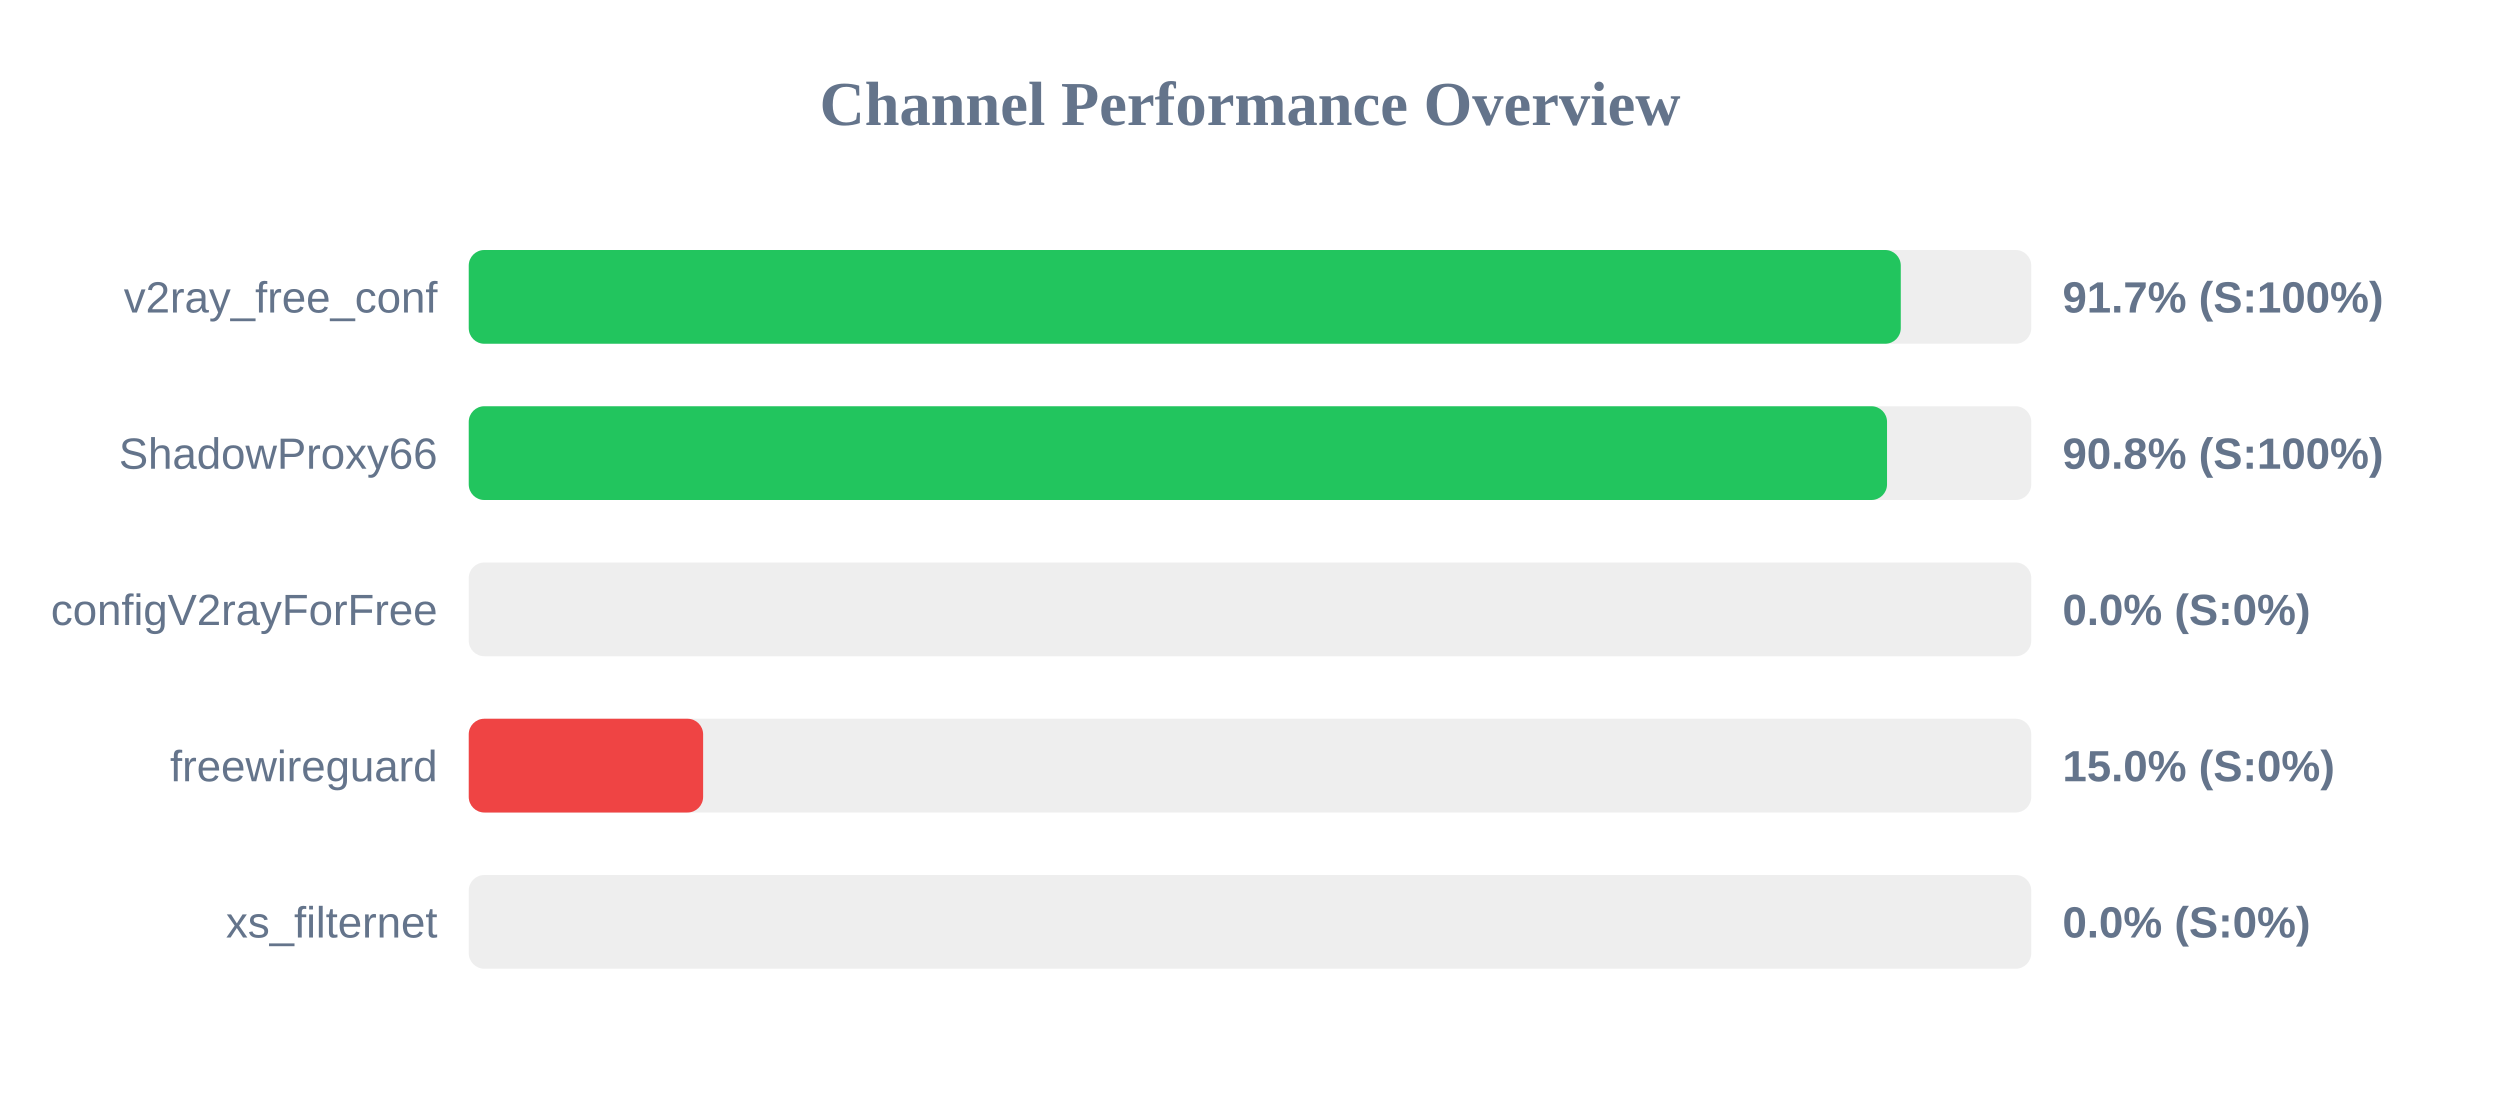
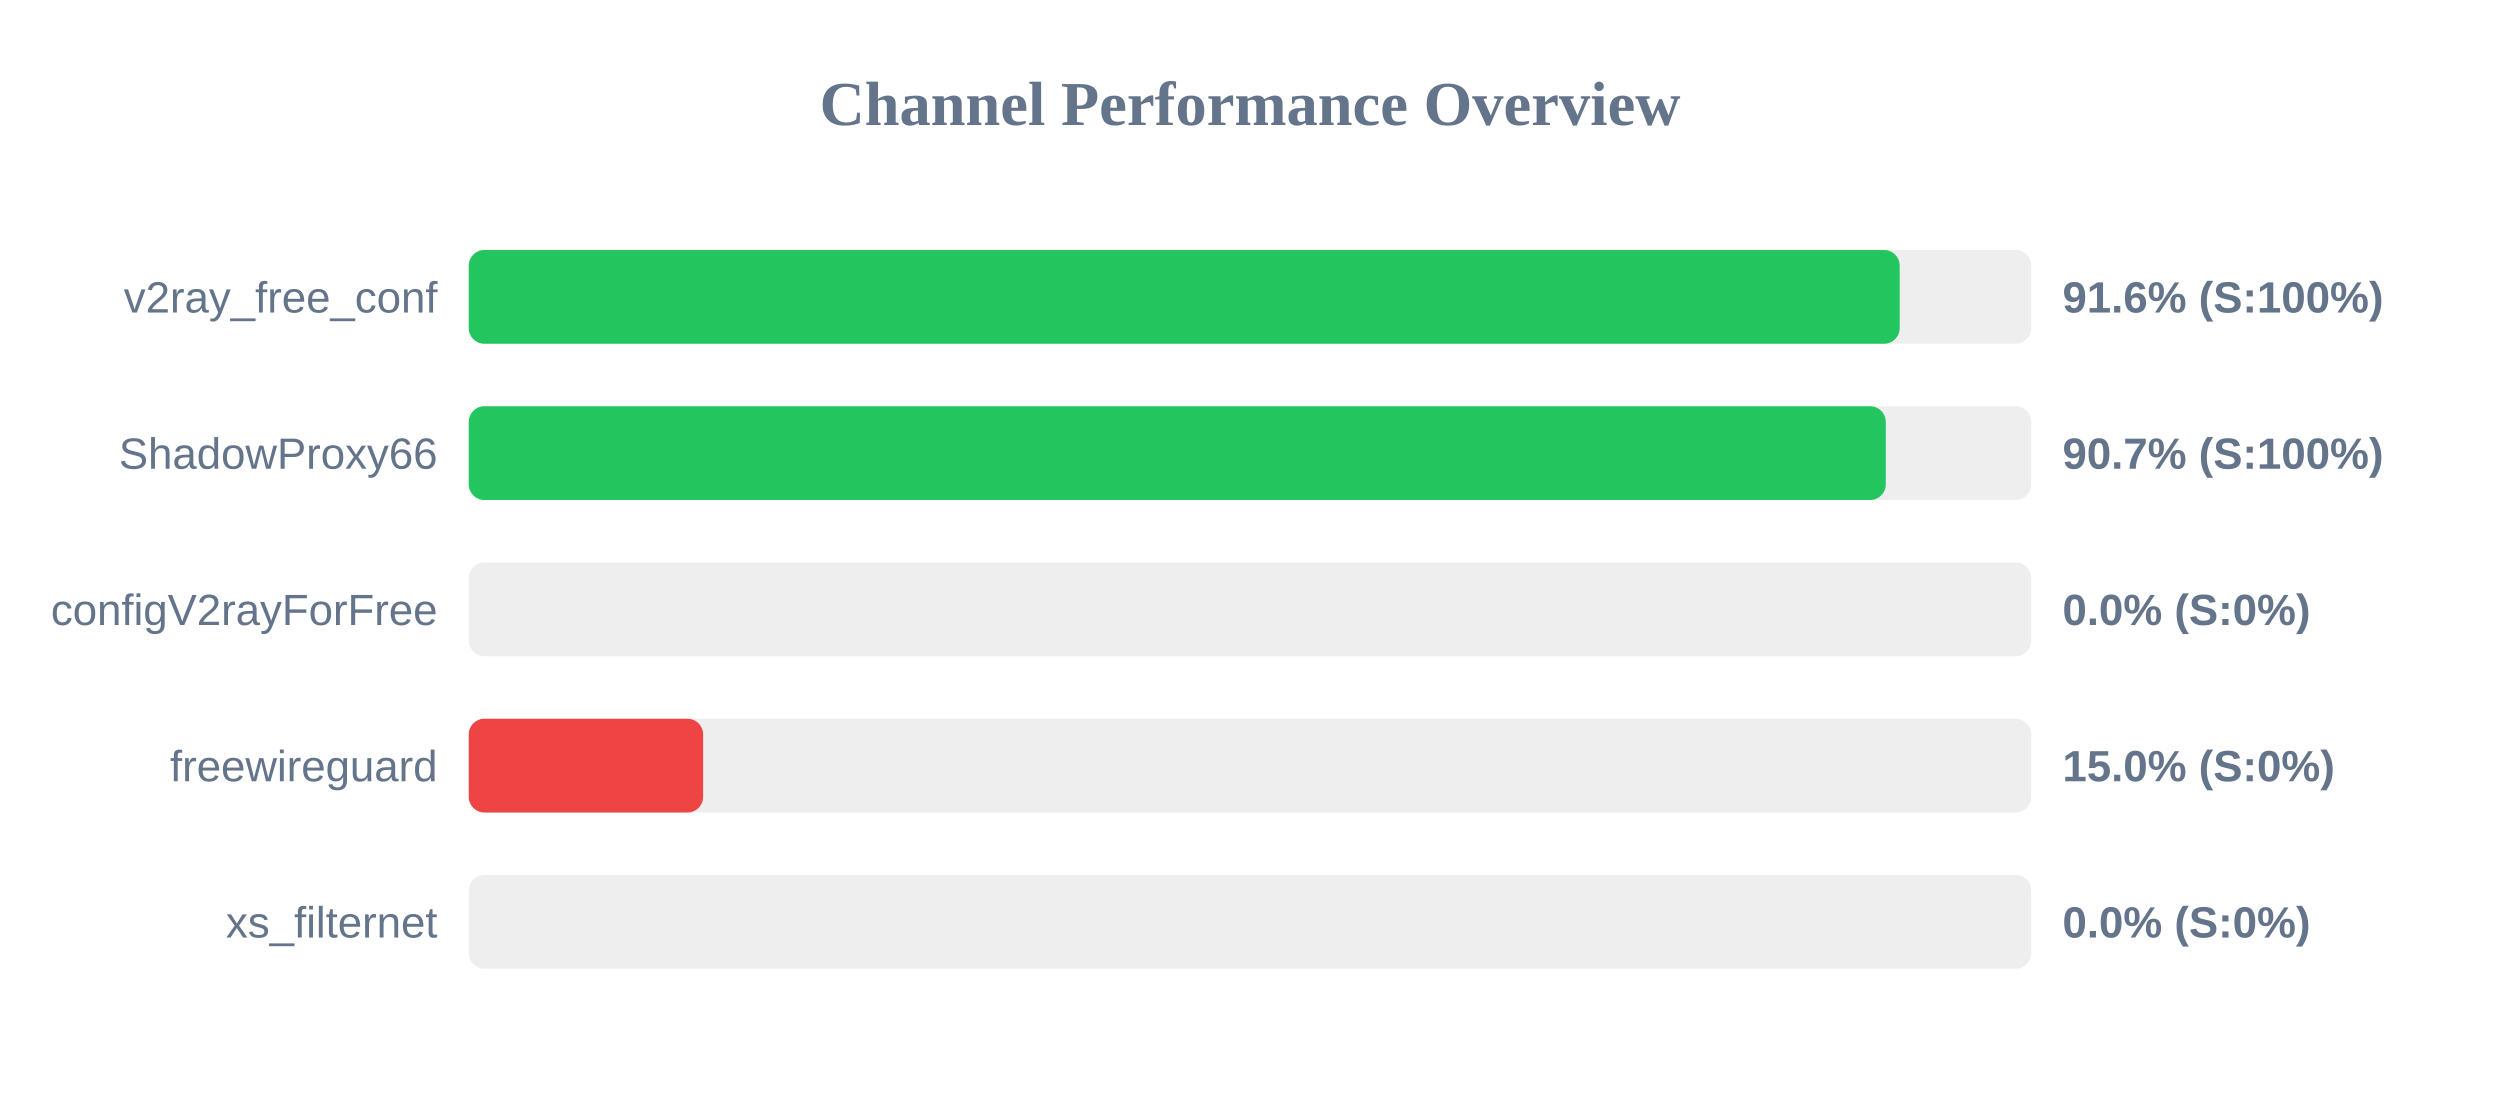
<svg xmlns="http://www.w3.org/2000/svg" width="800" height="350" version="1.1">
  <style>
        .row { font: 14px Arial; fill: #64748b; }
        .score { font: bold 14px Arial; fill: #64748b; }
    </style>
  <text x="400" y="40" text-anchor="middle" font-size="20px" font-weight="bold" fill="#64748b">Channel Performance Overview</text>
  <rect x="150" y="80" width="500" height="30" fill="#eee" rx="5" />
-   <rect x="150" y="80" width="458.25" height="30" fill="#22c55e" rx="5" />
+   <rect x="150" y="80" width="457.9" height="30" fill="#22c55e" rx="5" />
  <text x="140" y="100" text-anchor="end" class="row">v2ray_free_conf</text>
-   <text x="660" y="100" text-anchor="start" class="score">91.7% (S:100%)</text>
+   <text x="660" y="100" text-anchor="start" class="score">91.6% (S:100%)</text>
  <rect x="150" y="130" width="500" height="30" fill="#eee" rx="5" />
-   <rect x="150" y="130" width="453.85" height="30" fill="#22c55e" rx="5" />
+   <rect x="150" y="130" width="453.45" height="30" fill="#22c55e" rx="5" />
  <text x="140" y="150" text-anchor="end" class="row">ShadowProxy66</text>
-   <text x="660" y="150" text-anchor="start" class="score">90.8% (S:100%)</text>
+   <text x="660" y="150" text-anchor="start" class="score">90.7% (S:100%)</text>
  <rect x="150" y="180" width="500" height="30" fill="#eee" rx="5" />
  <rect x="150" y="180" width="0.0" height="30" fill="#ef4444" rx="5" />
  <text x="140" y="200" text-anchor="end" class="row">configV2rayForFree</text>
  <text x="660" y="200" text-anchor="start" class="score">0.0% (S:0%)</text>
  <rect x="150" y="230" width="500" height="30" fill="#eee" rx="5" />
  <rect x="150" y="230" width="75.0" height="30" fill="#ef4444" rx="5" />
  <text x="140" y="250" text-anchor="end" class="row">freewireguard</text>
  <text x="660" y="250" text-anchor="start" class="score">15.0% (S:0%)</text>
  <rect x="150" y="280" width="500" height="30" fill="#eee" rx="5" />
  <rect x="150" y="280" width="0.0" height="30" fill="#ef4444" rx="5" />
  <text x="140" y="300" text-anchor="end" class="row">xs_filternet</text>
  <text x="660" y="300" text-anchor="start" class="score">0.0% (S:0%)</text>
</svg>
